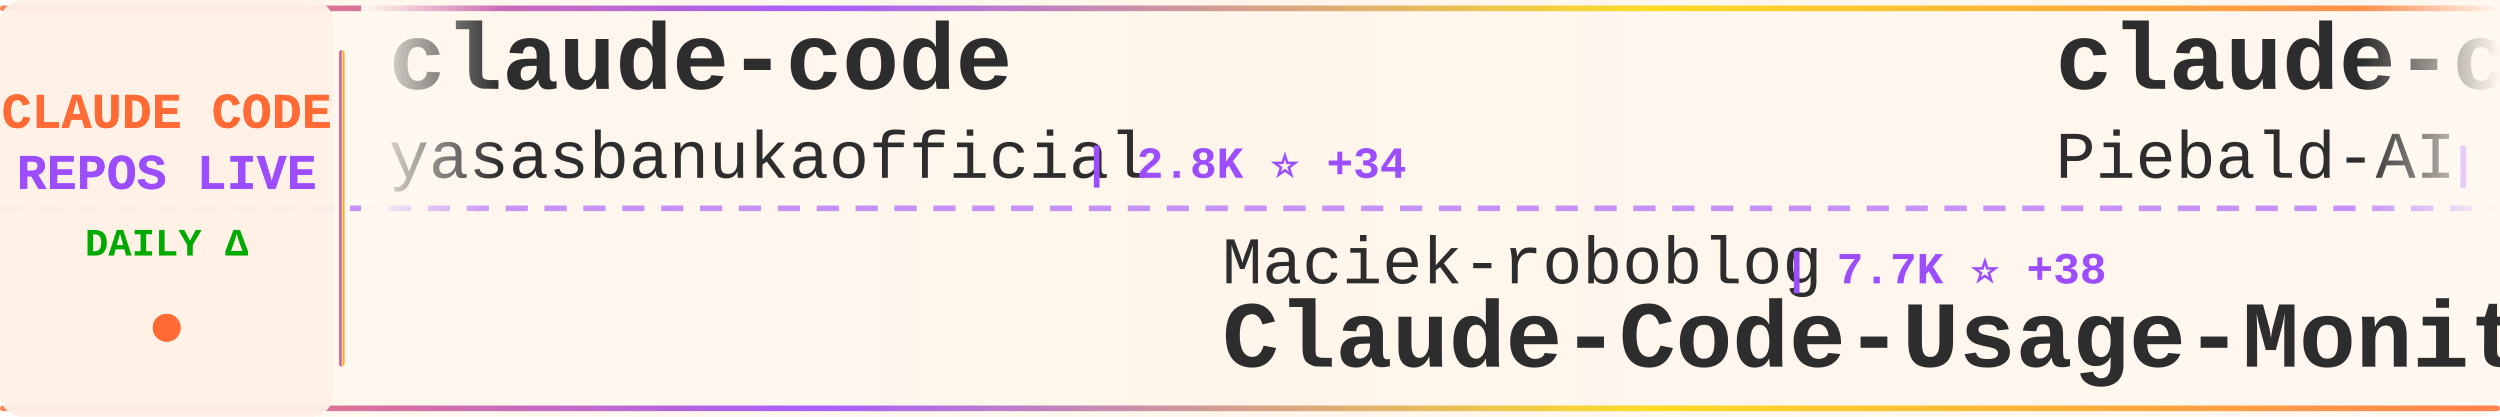
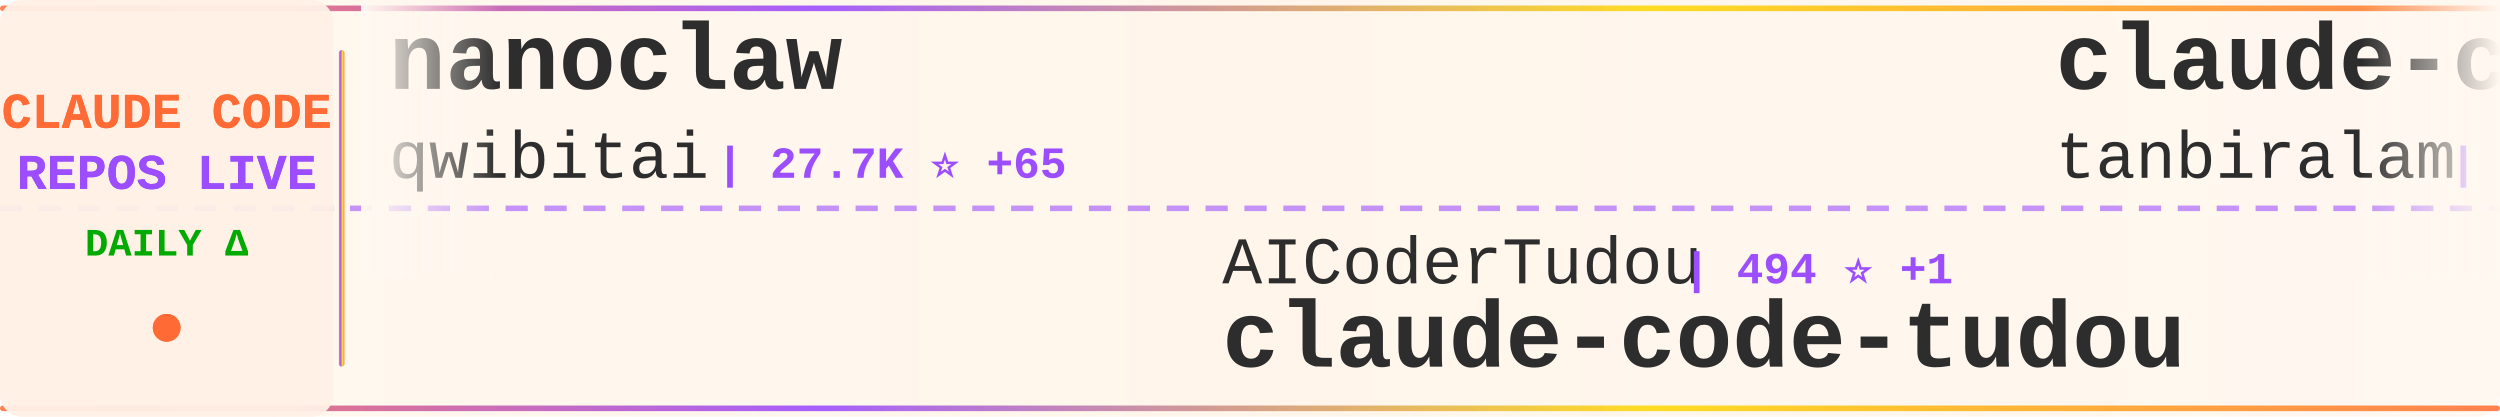
<svg xmlns="http://www.w3.org/2000/svg" width="900" height="150">
  <defs>
    <linearGradient id="tickerBg" x1="0%" y1="0%" x2="100%" y2="0%">
      <stop offset="0%" style="stop-color:#fff8f0;stop-opacity:0.98" />
      <stop offset="50%" style="stop-color:#fff5eb;stop-opacity:1" />
      <stop offset="100%" style="stop-color:#fff8f0;stop-opacity:0.98" />
    </linearGradient>
    <linearGradient id="borderGrad" x1="0%" y1="0%" x2="100%" y2="0%">
      <stop offset="0%" style="stop-color:#FF6B35;stop-opacity:0.85">
        <animate attributeName="stop-opacity" values="0.85;1;0.85" dur="2s" repeatCount="indefinite" />
      </stop>
      <stop offset="33%" style="stop-color:#9C4EFF;stop-opacity:0.9">
        <animate attributeName="stop-opacity" values="0.9;1;0.9" dur="2.2s" repeatCount="indefinite" />
      </stop>
      <stop offset="66%" style="stop-color:#FFD700;stop-opacity:0.85">
        <animate attributeName="stop-opacity" values="0.85;1;0.85" dur="1.8s" repeatCount="indefinite" />
      </stop>
      <stop offset="100%" style="stop-color:#FF6B35;stop-opacity:0.85">
        <animate attributeName="stop-opacity" values="0.85;1;0.85" dur="2s" repeatCount="indefinite" />
      </stop>
    </linearGradient>
    <filter id="textGlow">
      <feGaussianBlur stdDeviation="0.15" result="coloredBlur" />
      <feMerge>
        <feMergeNode in="coloredBlur" />
        <feMergeNode in="SourceGraphic" />
      </feMerge>
    </filter>
    <filter id="metricGlow">
      <feGaussianBlur stdDeviation="0.2" result="coloredBlur" />
      <feMerge>
        <feMergeNode in="coloredBlur" />
        <feMergeNode in="SourceGraphic" />
      </feMerge>
    </filter>
    <linearGradient id="leftFade" x1="0%" y1="0%" x2="100%" y2="0%">
      <stop offset="0%" style="stop-color:#fff8f0;stop-opacity:1" />
      <stop offset="100%" style="stop-color:#fff8f0;stop-opacity:0" />
    </linearGradient>
    <linearGradient id="rightFade" x1="0%" y1="0%" x2="100%" y2="0%">
      <stop offset="0%" style="stop-color:#fff8f0;stop-opacity:0" />
      <stop offset="100%" style="stop-color:#fff8f0;stop-opacity:1" />
    </linearGradient>
  </defs>
  <rect width="900" height="150" fill="url(#tickerBg)" rx="8" />
  <rect x="0" y="2" width="900" height="2" fill="url(#borderGrad)" rx="1" />
  <rect x="0" y="146" width="900" height="2" fill="url(#borderGrad)" rx="1" />
  <line x1="0" y1="75" x2="900" y2="75" stroke="#9C4EFF" stroke-width="2" stroke-dasharray="8 6" opacity="0.6" />
  <rect x="0" y="0" width="120" height="150" fill="#fff0e6" opacity="0.95" rx="8" />
  <text x="60" y="46" font-family="'Courier New', monospace" font-size="18" font-weight="bold" fill="#FF6B35" text-anchor="middle" filter="url(#textGlow)">
    CLAUDE CODE
  </text>
  <text x="60" y="68" font-family="'Courier New', monospace" font-size="18" font-weight="bold" fill="#9C4EFF" text-anchor="middle" filter="url(#textGlow)">
    REPOS LIVE
  </text>
  <text x="60" y="92" font-family="'Courier New', monospace" font-size="14" font-weight="bold" fill="#00aa00" text-anchor="middle">
    DAILY Δ
  </text>
  <circle cx="60" cy="118" r="5" fill="#FF6B35" filter="url(#metricGlow)">
    <animate attributeName="r" values="4;6;4" dur="1.5s" repeatCount="indefinite" />
    <animate attributeName="opacity" values="0.6;1;0.6" dur="1.5s" repeatCount="indefinite" />
  </circle>
  <rect x="122" y="18" width="2" height="114" fill="url(#borderGrad)" rx="1" />
  <clipPath id="tickerClip">
    <rect x="130" y="0" width="770" height="150" />
  </clipPath>
  <g clip-path="url(#tickerClip)">
    <g id="tickerItems">
      <animateTransform attributeName="transform" attributeType="XML" type="translate" from="0 0" to="-3000 0" dur="54s" repeatCount="indefinite" />
      <g transform="translate(0, 0)">
-         <text x="140" y="32" font-family="'Courier New', monospace" font-size="34" font-weight="bold" fill="#2d2d2d">claude-code</text>
-         <text x="140" y="64" font-family="'Courier New', monospace" font-size="24" font-weight="normal" fill="#2d2d2d" opacity="1.0">yasasbanukaofficial</text>
-         <text x="390" y="64" font-family="'Courier New', monospace" font-size="16" font-weight="bold" fill="#9C4EFF"> | 2.8K ⭐ +34</text>
+         <text x="140" y="32" font-family="'Courier New', monospace" font-size="34" font-weight="bold" fill="#2d2d2d">nanoclaw</text>
+         <text x="140" y="64" font-family="'Courier New', monospace" font-size="24" font-weight="normal" fill="#2d2d2d" opacity="1.0">qwibitai</text>
+         <text x="258" y="64" font-family="'Courier New', monospace" font-size="16" font-weight="bold" fill="#9C4EFF"> | 27.7K ⭐ +65</text>
      </g>
      <g transform="translate(300, 0)">
-         <text x="140" y="102" font-family="'Courier New', monospace" font-size="24" font-weight="normal" fill="#2d2d2d" opacity="1.0">Maciek-roboblog</text>
-         <text x="342" y="102" font-family="'Courier New', monospace" font-size="16" font-weight="bold" fill="#9C4EFF"> | 7.7K ⭐ +38</text>
-         <text x="140" y="132" font-family="'Courier New', monospace" font-size="34" font-weight="bold" fill="#2d2d2d">Claude-Code-Usage-Monito...</text>
+         <text x="140" y="102" font-family="'Courier New', monospace" font-size="24" font-weight="normal" fill="#2d2d2d" opacity="1.0">AICoderTudou</text>
+         <text x="306" y="102" font-family="'Courier New', monospace" font-size="16" font-weight="bold" fill="#9C4EFF"> | 494 ⭐ +1</text>
+         <text x="140" y="132" font-family="'Courier New', monospace" font-size="34" font-weight="bold" fill="#2d2d2d">claude-code-tudou</text>
      </g>
      <g transform="translate(600, 0)">
-         <text x="140" y="32" font-family="'Courier New', monospace" font-size="34" font-weight="bold" fill="#2d2d2d">claude-code-system-promp...</text>
-         <text x="140" y="64" font-family="'Courier New', monospace" font-size="24" font-weight="normal" fill="#2d2d2d" opacity="1.0">Piebald-AI</text>
-         <text x="282" y="64" font-family="'Courier New', monospace" font-size="16" font-weight="bold" fill="#9C4EFF"> | 9.4K ⭐ +80</text>
+         <text x="140" y="32" font-family="'Courier New', monospace" font-size="34" font-weight="bold" fill="#2d2d2d">claude-code</text>
+         <text x="140" y="64" font-family="'Courier New', monospace" font-size="24" font-weight="normal" fill="#2d2d2d" opacity="1.0">tanbiralam</text>
+         <text x="282" y="64" font-family="'Courier New', monospace" font-size="16" font-weight="bold" fill="#9C4EFF"> | 1.5K ⭐ +9</text>
      </g>
      <g transform="translate(900, 0)">
-         <text x="140" y="102" font-family="'Courier New', monospace" font-size="24" font-weight="normal" fill="#2d2d2d" opacity="1.0">repowise-dev</text>
-         <text x="306" y="102" font-family="'Courier New', monospace" font-size="16" font-weight="bold" fill="#9C4EFF"> | 955 ⭐ +3</text>
-         <text x="140" y="132" font-family="'Courier New', monospace" font-size="34" font-weight="bold" fill="#2d2d2d">claude-code-prompts</text>
+         <text x="140" y="102" font-family="'Courier New', monospace" font-size="24" font-weight="normal" fill="#2d2d2d" opacity="1.0">alirezarezvani</text>
+         <text x="330" y="102" font-family="'Courier New', monospace" font-size="16" font-weight="bold" fill="#9C4EFF"> | 12.4K ⭐ +135</text>
+         <text x="140" y="132" font-family="'Courier New', monospace" font-size="34" font-weight="bold" fill="#2d2d2d">claude-skills</text>
      </g>
      <g transform="translate(1200, 0)">
-         <text x="140" y="32" font-family="'Courier New', monospace" font-size="34" font-weight="bold" fill="#2d2d2d">ClaudeCode</text>
-         <text x="140" y="64" font-family="'Courier New', monospace" font-size="24" font-weight="normal" fill="#2d2d2d" opacity="1.0">guanshan</text>
-         <text x="258" y="64" font-family="'Courier New', monospace" font-size="16" font-weight="bold" fill="#9C4EFF"> | 56 ⭐</text>
+         <text x="140" y="32" font-family="'Courier New', monospace" font-size="34" font-weight="bold" fill="#2d2d2d">claude-code</text>
+         <text x="140" y="64" font-family="'Courier New', monospace" font-size="24" font-weight="normal" fill="#2d2d2d" opacity="1.0">lowcortisolprogrammer</text>
+         <text x="414" y="64" font-family="'Courier New', monospace" font-size="16" font-weight="bold" fill="#9C4EFF"> | 173 ⭐ +1</text>
      </g>
      <g transform="translate(1500, 0)">
-         <text x="140" y="102" font-family="'Courier New', monospace" font-size="24" font-weight="normal" fill="#2d2d2d" opacity="1.0">lowcortisolprogrammer</text>
-         <text x="414" y="102" font-family="'Courier New', monospace" font-size="16" font-weight="bold" fill="#9C4EFF"> | 173 ⭐ +1</text>
+         <text x="140" y="102" font-family="'Courier New', monospace" font-size="24" font-weight="normal" fill="#2d2d2d" opacity="1.0">wanshuiyin</text>
+         <text x="282" y="102" font-family="'Courier New', monospace" font-size="16" font-weight="bold" fill="#9C4EFF"> | 7.3K ⭐ +72</text>
+         <text x="140" y="132" font-family="'Courier New', monospace" font-size="34" font-weight="bold" fill="#2d2d2d">Auto-claude-code-researc...</text>
+       </g>
+       <g transform="translate(1800, 0)">
+         <text x="140" y="32" font-family="'Courier New', monospace" font-size="34" font-weight="bold" fill="#2d2d2d">claude-code-workflows</text>
+         <text x="140" y="64" font-family="'Courier New', monospace" font-size="24" font-weight="normal" fill="#2d2d2d" opacity="1.0">OneRedOak</text>
+         <text x="270" y="64" font-family="'Courier New', monospace" font-size="16" font-weight="bold" fill="#9C4EFF"> | 3.8K ⭐</text>
+       </g>
+       <g transform="translate(2100, 0)">
+         <text x="140" y="102" font-family="'Courier New', monospace" font-size="24" font-weight="normal" fill="#2d2d2d" opacity="1.0">chiragjoshi12</text>
+         <text x="318" y="102" font-family="'Courier New', monospace" font-size="16" font-weight="bold" fill="#9C4EFF"> | 193 ⭐ +3</text>
        <text x="140" y="132" font-family="'Courier New', monospace" font-size="34" font-weight="bold" fill="#2d2d2d">claude-code</text>
      </g>
-       <g transform="translate(1800, 0)">
-         <text x="140" y="32" font-family="'Courier New', monospace" font-size="34" font-weight="bold" fill="#2d2d2d">claude-code-security-rev...</text>
-         <text x="140" y="64" font-family="'Courier New', monospace" font-size="24" font-weight="normal" fill="#2d2d2d" opacity="1.0">anthropics</text>
-         <text x="282" y="64" font-family="'Courier New', monospace" font-size="16" font-weight="bold" fill="#9C4EFF"> | 4.4K ⭐ +11</text>
-       </g>
-       <g transform="translate(2100, 0)">
-         <text x="140" y="102" font-family="'Courier New', monospace" font-size="24" font-weight="normal" fill="#2d2d2d" opacity="1.0">farion1231</text>
-         <text x="282" y="102" font-family="'Courier New', monospace" font-size="16" font-weight="bold" fill="#9C4EFF"> | 49.5K ⭐ +706</text>
-         <text x="140" y="132" font-family="'Courier New', monospace" font-size="34" font-weight="bold" fill="#2d2d2d">cc-switch</text>
-       </g>
      <g transform="translate(2400, 0)">
-         <text x="140" y="32" font-family="'Courier New', monospace" font-size="34" font-weight="bold" fill="#2d2d2d">claude-code-book</text>
-         <text x="140" y="64" font-family="'Courier New', monospace" font-size="24" font-weight="normal" fill="#2d2d2d" opacity="1.0">lintsinghua</text>
-         <text x="294" y="64" font-family="'Courier New', monospace" font-size="16" font-weight="bold" fill="#9C4EFF"> | 2.9K ⭐ +23</text>
+         <text x="140" y="32" font-family="'Courier New', monospace" font-size="34" font-weight="bold" fill="#2d2d2d">claude-code-source</text>
+         <text x="140" y="64" font-family="'Courier New', monospace" font-size="24" font-weight="normal" fill="#2d2d2d" opacity="1.0">hangsman</text>
+         <text x="258" y="64" font-family="'Courier New', monospace" font-size="16" font-weight="bold" fill="#9C4EFF"> | 757 ⭐</text>
      </g>
      <g transform="translate(2700, 0)">
-         <text x="140" y="102" font-family="'Courier New', monospace" font-size="24" font-weight="normal" fill="#2d2d2d" opacity="1.0">bfly123</text>
-         <text x="246" y="102" font-family="'Courier New', monospace" font-size="16" font-weight="bold" fill="#9C4EFF"> | 2.3K ⭐ +19</text>
-         <text x="140" y="132" font-family="'Courier New', monospace" font-size="34" font-weight="bold" fill="#2d2d2d">claude_code_bridge</text>
+         <text x="140" y="102" font-family="'Courier New', monospace" font-size="24" font-weight="normal" fill="#2d2d2d" opacity="1.0">zstmfhy</text>
+         <text x="246" y="102" font-family="'Courier New', monospace" font-size="16" font-weight="bold" fill="#9C4EFF"> | 190 ⭐</text>
+         <text x="140" y="132" font-family="'Courier New', monospace" font-size="34" font-weight="bold" fill="#2d2d2d">Claude-code</text>
      </g>
      <g transform="translate(3000, 0)">
-         <text x="140" y="32" font-family="'Courier New', monospace" font-size="34" font-weight="bold" fill="#2d2d2d">claude-code</text>
-         <text x="140" y="64" font-family="'Courier New', monospace" font-size="24" font-weight="normal" fill="#2d2d2d" opacity="1.0">yasasbanukaofficial</text>
-         <text x="390" y="64" font-family="'Courier New', monospace" font-size="16" font-weight="bold" fill="#9C4EFF"> | 2.8K ⭐ +34</text>
+         <text x="140" y="32" font-family="'Courier New', monospace" font-size="34" font-weight="bold" fill="#2d2d2d">nanoclaw</text>
+         <text x="140" y="64" font-family="'Courier New', monospace" font-size="24" font-weight="normal" fill="#2d2d2d" opacity="1.0">qwibitai</text>
+         <text x="258" y="64" font-family="'Courier New', monospace" font-size="16" font-weight="bold" fill="#9C4EFF"> | 27.7K ⭐ +65</text>
      </g>
      <g transform="translate(3300, 0)">
-         <text x="140" y="102" font-family="'Courier New', monospace" font-size="24" font-weight="normal" fill="#2d2d2d" opacity="1.0">Maciek-roboblog</text>
-         <text x="342" y="102" font-family="'Courier New', monospace" font-size="16" font-weight="bold" fill="#9C4EFF"> | 7.7K ⭐ +38</text>
-         <text x="140" y="132" font-family="'Courier New', monospace" font-size="34" font-weight="bold" fill="#2d2d2d">Claude-Code-Usage-Monito...</text>
+         <text x="140" y="102" font-family="'Courier New', monospace" font-size="24" font-weight="normal" fill="#2d2d2d" opacity="1.0">AICoderTudou</text>
+         <text x="306" y="102" font-family="'Courier New', monospace" font-size="16" font-weight="bold" fill="#9C4EFF"> | 494 ⭐ +1</text>
+         <text x="140" y="132" font-family="'Courier New', monospace" font-size="34" font-weight="bold" fill="#2d2d2d">claude-code-tudou</text>
      </g>
      <g transform="translate(3600, 0)">
-         <text x="140" y="32" font-family="'Courier New', monospace" font-size="34" font-weight="bold" fill="#2d2d2d">claude-code-system-promp...</text>
-         <text x="140" y="64" font-family="'Courier New', monospace" font-size="24" font-weight="normal" fill="#2d2d2d" opacity="1.0">Piebald-AI</text>
-         <text x="282" y="64" font-family="'Courier New', monospace" font-size="16" font-weight="bold" fill="#9C4EFF"> | 9.4K ⭐ +80</text>
+         <text x="140" y="32" font-family="'Courier New', monospace" font-size="34" font-weight="bold" fill="#2d2d2d">claude-code</text>
+         <text x="140" y="64" font-family="'Courier New', monospace" font-size="24" font-weight="normal" fill="#2d2d2d" opacity="1.0">tanbiralam</text>
+         <text x="282" y="64" font-family="'Courier New', monospace" font-size="16" font-weight="bold" fill="#9C4EFF"> | 1.5K ⭐ +9</text>
      </g>
      <g transform="translate(3900, 0)">
-         <text x="140" y="102" font-family="'Courier New', monospace" font-size="24" font-weight="normal" fill="#2d2d2d" opacity="1.0">repowise-dev</text>
-         <text x="306" y="102" font-family="'Courier New', monospace" font-size="16" font-weight="bold" fill="#9C4EFF"> | 955 ⭐ +3</text>
-         <text x="140" y="132" font-family="'Courier New', monospace" font-size="34" font-weight="bold" fill="#2d2d2d">claude-code-prompts</text>
+         <text x="140" y="102" font-family="'Courier New', monospace" font-size="24" font-weight="normal" fill="#2d2d2d" opacity="1.0">alirezarezvani</text>
+         <text x="330" y="102" font-family="'Courier New', monospace" font-size="16" font-weight="bold" fill="#9C4EFF"> | 12.4K ⭐ +135</text>
+         <text x="140" y="132" font-family="'Courier New', monospace" font-size="34" font-weight="bold" fill="#2d2d2d">claude-skills</text>
      </g>
    </g>
  </g>
  <rect x="130" y="0" width="50" height="100" fill="url(#leftFade)" />
  <rect x="850" y="0" width="50" height="100" fill="url(#rightFade)" />
</svg>
